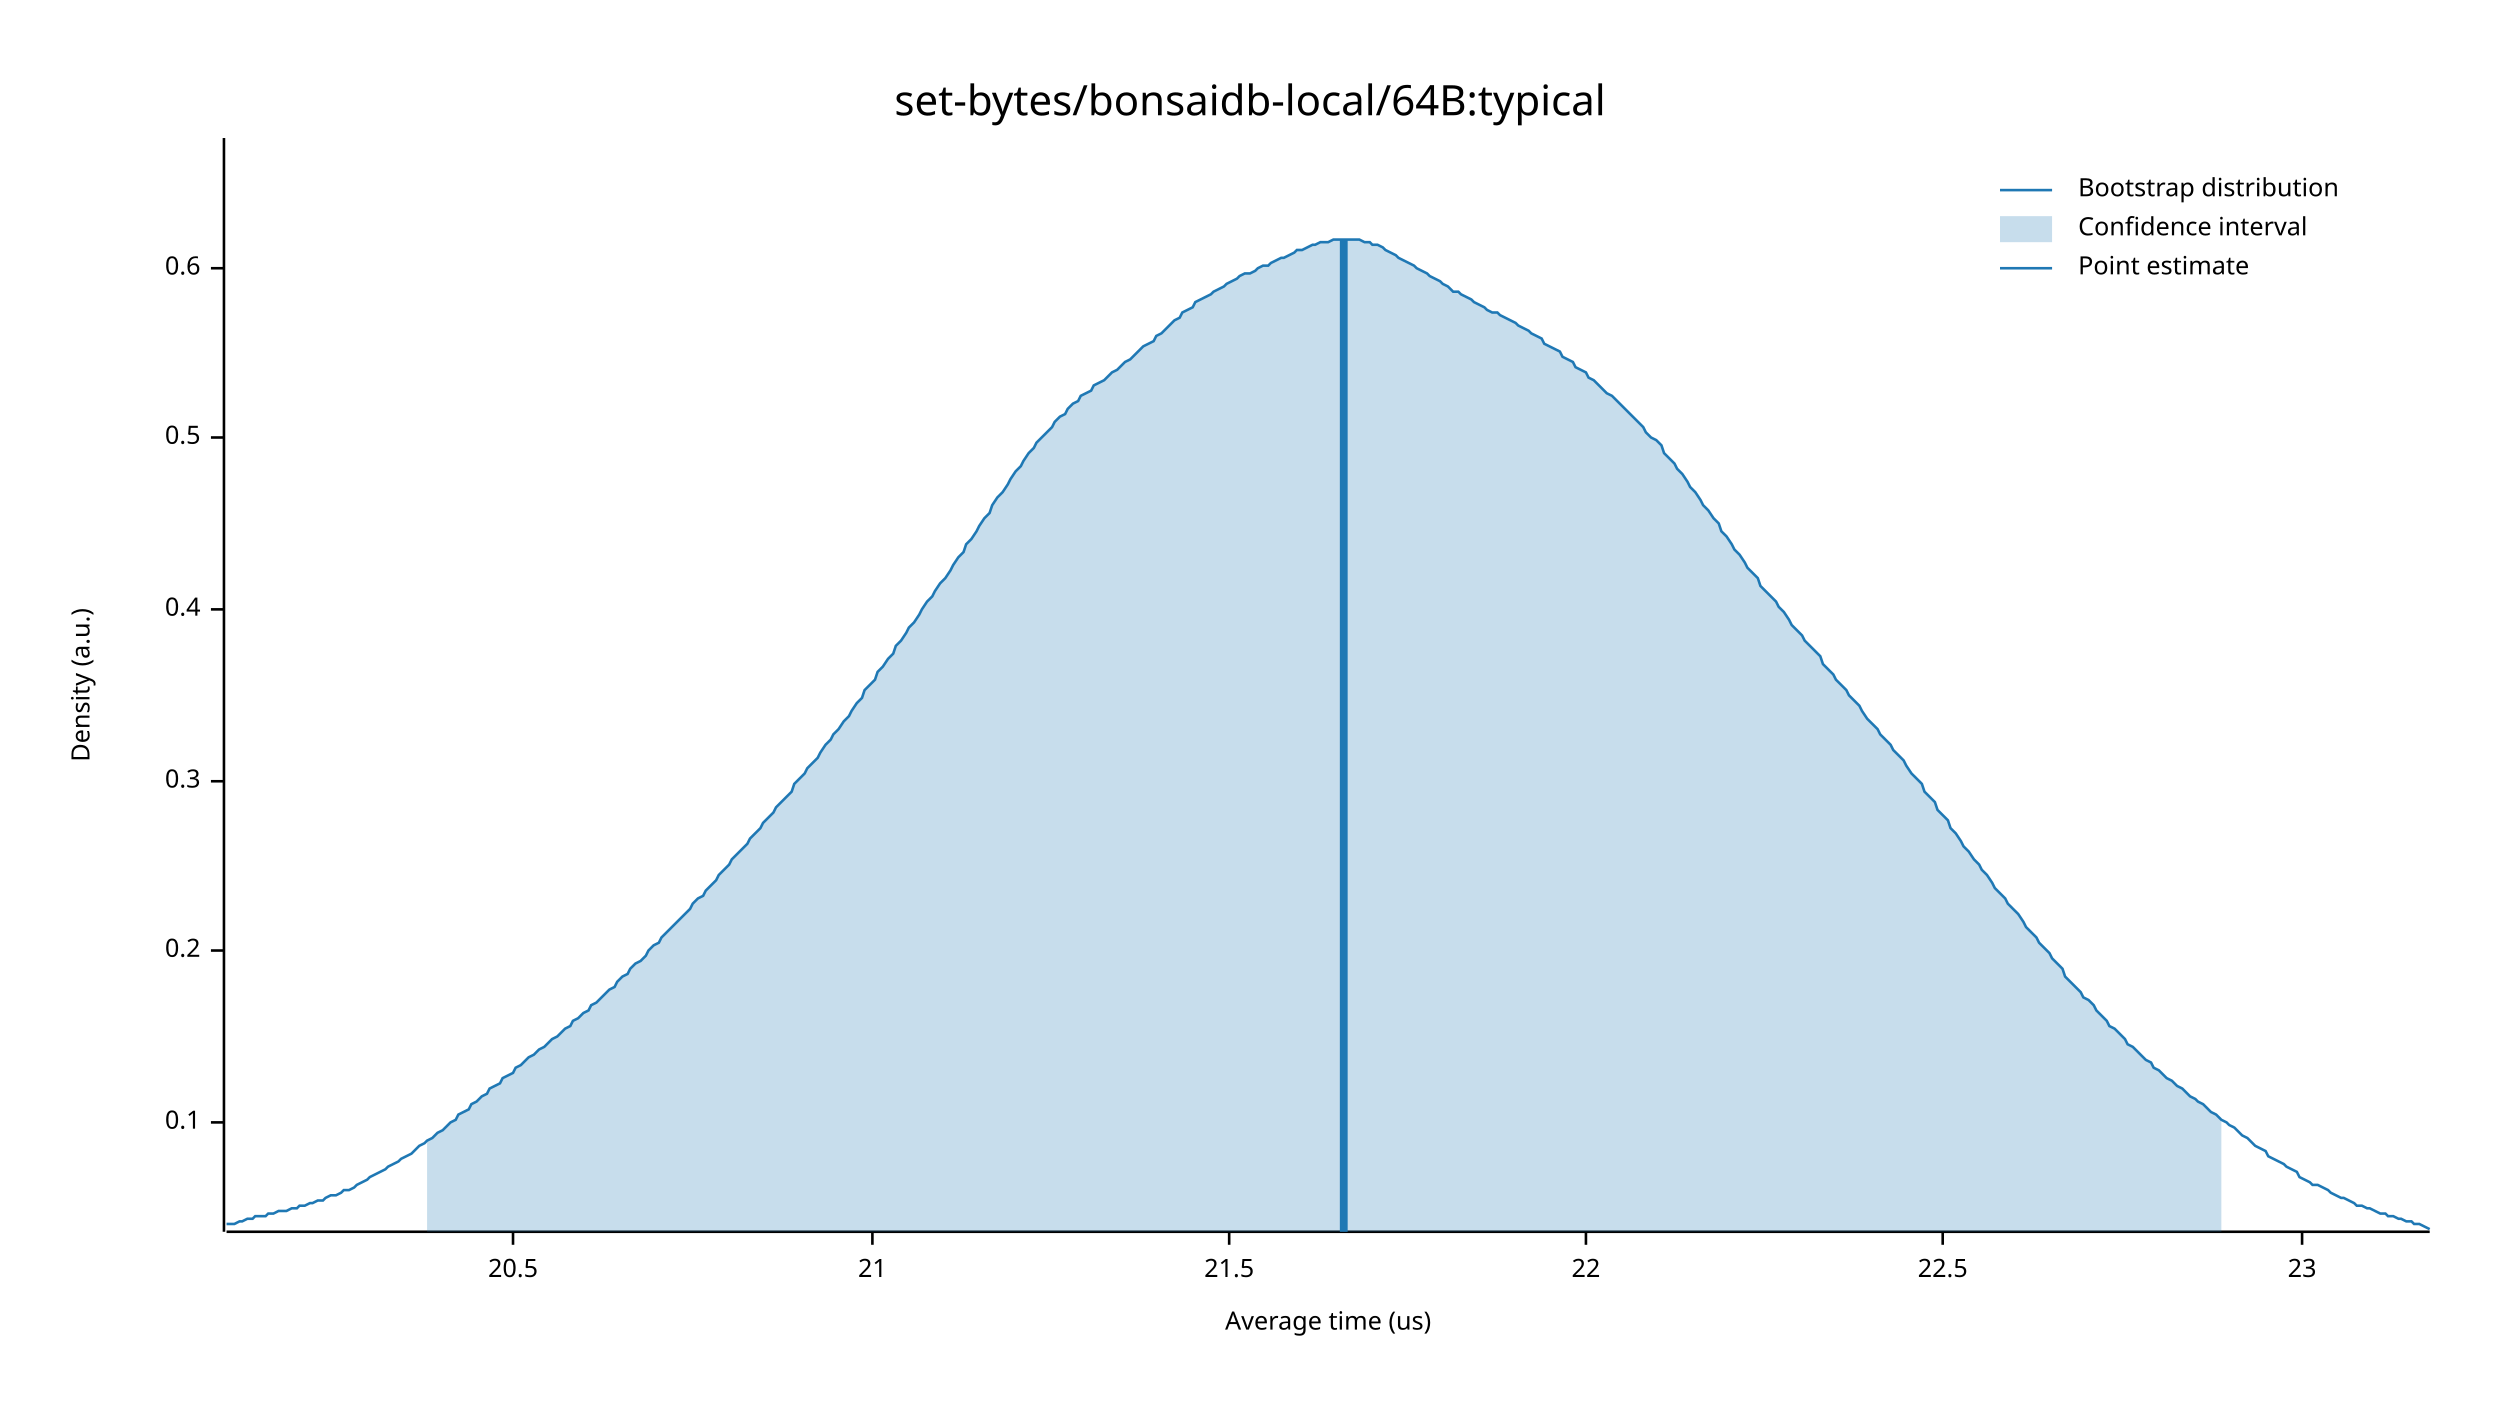
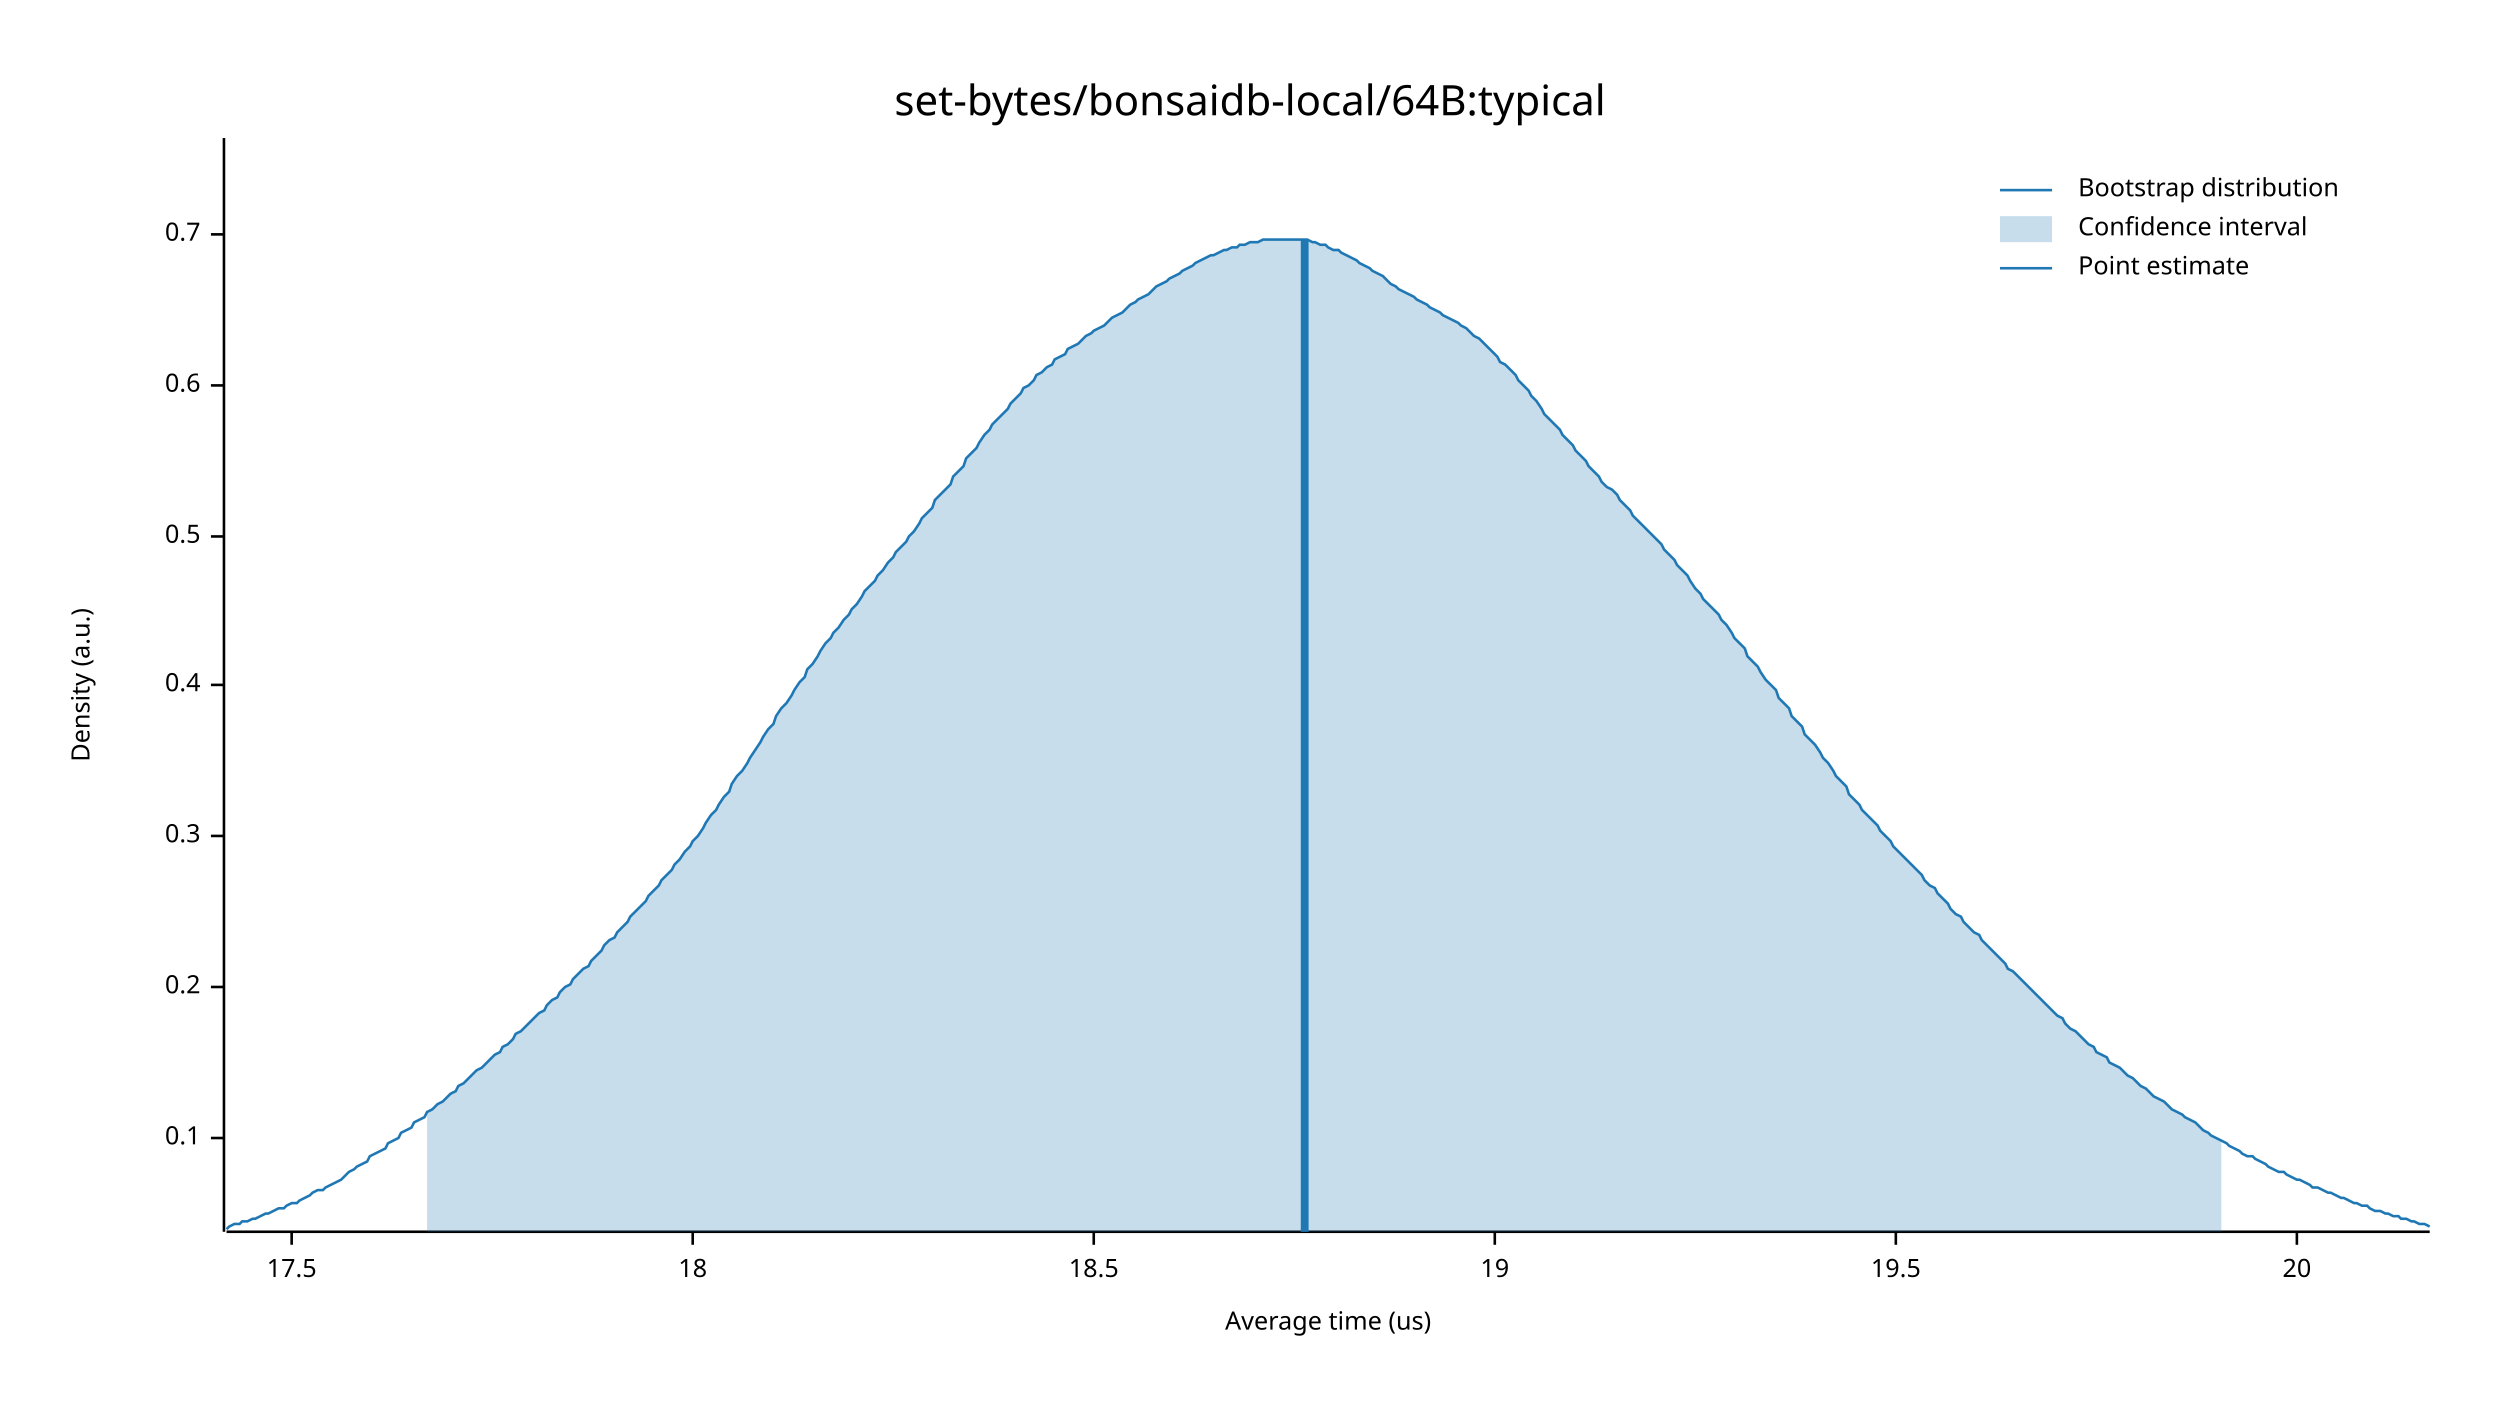
<svg xmlns="http://www.w3.org/2000/svg" width="960" height="540" viewBox="0 0 960 540">
  <text x="480" y="32" dy="0.76em" text-anchor="middle" font-family="sans-serif" font-size="16.129" opacity="1" fill="#000000">
set-bytes/bonsaidb-local/64B:typical
</text>
  <text x="27" y="263" dy="0.76em" text-anchor="middle" font-family="sans-serif" font-size="9.677" opacity="1" fill="#000000" transform="rotate(270, 27, 263)">
Density (a.u.)
</text>
  <text x="510" y="513" dy="-0.5ex" text-anchor="middle" font-family="sans-serif" font-size="9.677" opacity="1" fill="#000000">
Average time (us)
</text>
  <polyline fill="none" opacity="1" stroke="#000000" stroke-width="1" points="86,53 86,473 " />
-   <text x="77" y="431" dy="0.5ex" text-anchor="end" font-family="sans-serif" font-size="9.677" opacity="1" fill="#000000">
+   <text x="77" y="437" dy="0.5ex" text-anchor="end" font-family="sans-serif" font-size="9.677" opacity="1" fill="#000000">
0.1
</text>
-   <polyline fill="none" opacity="1" stroke="#000000" stroke-width="1" points="81,431 86,431 " />
-   <text x="77" y="365" dy="0.5ex" text-anchor="end" font-family="sans-serif" font-size="9.677" opacity="1" fill="#000000">
+   <polyline fill="none" opacity="1" stroke="#000000" stroke-width="1" points="81,437 86,437 " />
+   <text x="77" y="379" dy="0.5ex" text-anchor="end" font-family="sans-serif" font-size="9.677" opacity="1" fill="#000000">
0.2
</text>
-   <polyline fill="none" opacity="1" stroke="#000000" stroke-width="1" points="81,365 86,365 " />
-   <text x="77" y="300" dy="0.5ex" text-anchor="end" font-family="sans-serif" font-size="9.677" opacity="1" fill="#000000">
+   <polyline fill="none" opacity="1" stroke="#000000" stroke-width="1" points="81,379 86,379 " />
+   <text x="77" y="321" dy="0.5ex" text-anchor="end" font-family="sans-serif" font-size="9.677" opacity="1" fill="#000000">
0.3
</text>
-   <polyline fill="none" opacity="1" stroke="#000000" stroke-width="1" points="81,300 86,300 " />
-   <text x="77" y="234" dy="0.5ex" text-anchor="end" font-family="sans-serif" font-size="9.677" opacity="1" fill="#000000">
+   <polyline fill="none" opacity="1" stroke="#000000" stroke-width="1" points="81,321 86,321 " />
+   <text x="77" y="263" dy="0.5ex" text-anchor="end" font-family="sans-serif" font-size="9.677" opacity="1" fill="#000000">
0.4
</text>
-   <polyline fill="none" opacity="1" stroke="#000000" stroke-width="1" points="81,234 86,234 " />
-   <text x="77" y="168" dy="0.5ex" text-anchor="end" font-family="sans-serif" font-size="9.677" opacity="1" fill="#000000">
+   <polyline fill="none" opacity="1" stroke="#000000" stroke-width="1" points="81,263 86,263 " />
+   <text x="77" y="206" dy="0.5ex" text-anchor="end" font-family="sans-serif" font-size="9.677" opacity="1" fill="#000000">
0.5
</text>
-   <polyline fill="none" opacity="1" stroke="#000000" stroke-width="1" points="81,168 86,168 " />
-   <text x="77" y="103" dy="0.5ex" text-anchor="end" font-family="sans-serif" font-size="9.677" opacity="1" fill="#000000">
+   <polyline fill="none" opacity="1" stroke="#000000" stroke-width="1" points="81,206 86,206 " />
+   <text x="77" y="148" dy="0.5ex" text-anchor="end" font-family="sans-serif" font-size="9.677" opacity="1" fill="#000000">
0.6
</text>
-   <polyline fill="none" opacity="1" stroke="#000000" stroke-width="1" points="81,103 86,103 " />
+   <polyline fill="none" opacity="1" stroke="#000000" stroke-width="1" points="81,148 86,148 " />
+   <text x="77" y="90" dy="0.5ex" text-anchor="end" font-family="sans-serif" font-size="9.677" opacity="1" fill="#000000">
+ 0.7
+ </text>
+   <polyline fill="none" opacity="1" stroke="#000000" stroke-width="1" points="81,90 86,90 " />
  <polyline fill="none" opacity="1" stroke="#000000" stroke-width="1" points="87,473 933,473 " />
-   <text x="197" y="483" dy="0.76em" text-anchor="middle" font-family="sans-serif" font-size="9.677" opacity="1" fill="#000000">
- 20.5
+   <text x="112" y="483" dy="0.76em" text-anchor="middle" font-family="sans-serif" font-size="9.677" opacity="1" fill="#000000">
+ 17.5
</text>
-   <polyline fill="none" opacity="1" stroke="#000000" stroke-width="1" points="197,473 197,478 " />
-   <text x="335" y="483" dy="0.76em" text-anchor="middle" font-family="sans-serif" font-size="9.677" opacity="1" fill="#000000">
- 21
+   <polyline fill="none" opacity="1" stroke="#000000" stroke-width="1" points="112,473 112,478 " />
+   <text x="266" y="483" dy="0.76em" text-anchor="middle" font-family="sans-serif" font-size="9.677" opacity="1" fill="#000000">
+ 18
</text>
-   <polyline fill="none" opacity="1" stroke="#000000" stroke-width="1" points="335,473 335,478 " />
-   <text x="472" y="483" dy="0.76em" text-anchor="middle" font-family="sans-serif" font-size="9.677" opacity="1" fill="#000000">
- 21.5
+   <polyline fill="none" opacity="1" stroke="#000000" stroke-width="1" points="266,473 266,478 " />
+   <text x="420" y="483" dy="0.76em" text-anchor="middle" font-family="sans-serif" font-size="9.677" opacity="1" fill="#000000">
+ 18.5
</text>
-   <polyline fill="none" opacity="1" stroke="#000000" stroke-width="1" points="472,473 472,478 " />
-   <text x="609" y="483" dy="0.76em" text-anchor="middle" font-family="sans-serif" font-size="9.677" opacity="1" fill="#000000">
- 22
+   <polyline fill="none" opacity="1" stroke="#000000" stroke-width="1" points="420,473 420,478 " />
+   <text x="574" y="483" dy="0.76em" text-anchor="middle" font-family="sans-serif" font-size="9.677" opacity="1" fill="#000000">
+ 19
</text>
-   <polyline fill="none" opacity="1" stroke="#000000" stroke-width="1" points="609,473 609,478 " />
-   <text x="746" y="483" dy="0.76em" text-anchor="middle" font-family="sans-serif" font-size="9.677" opacity="1" fill="#000000">
- 22.5
+   <polyline fill="none" opacity="1" stroke="#000000" stroke-width="1" points="574,473 574,478 " />
+   <text x="728" y="483" dy="0.76em" text-anchor="middle" font-family="sans-serif" font-size="9.677" opacity="1" fill="#000000">
+ 19.5
</text>
-   <polyline fill="none" opacity="1" stroke="#000000" stroke-width="1" points="746,473 746,478 " />
-   <text x="884" y="483" dy="0.76em" text-anchor="middle" font-family="sans-serif" font-size="9.677" opacity="1" fill="#000000">
- 23
+   <polyline fill="none" opacity="1" stroke="#000000" stroke-width="1" points="728,473 728,478 " />
+   <text x="882" y="483" dy="0.76em" text-anchor="middle" font-family="sans-serif" font-size="9.677" opacity="1" fill="#000000">
+ 20
</text>
-   <polyline fill="none" opacity="1" stroke="#000000" stroke-width="1" points="884,473 884,478 " />
-   <polyline fill="none" opacity="1" stroke="#1F78B4" stroke-width="1" points="87,470 88,470 90,470 92,469 93,469 95,468 97,468 98,467 100,467 102,467 103,466 105,466 107,465 109,465 110,465 112,464 114,464 115,463 117,463 119,462 120,462 122,461 124,461 125,460 127,459 129,459 131,458 132,457 134,457 136,456 137,455 139,454 141,453 142,452 144,451 146,450 148,449 149,448 151,447 153,446 154,445 156,444 158,443 159,442 161,440 163,439 164,438 166,437 168,435 170,434 171,433 173,431 175,430 176,428 178,427 180,426 181,424 183,423 185,421 187,420 188,418 190,417 192,416 193,414 195,413 197,412 198,410 200,409 202,407 203,406 205,405 207,403 209,402 210,401 212,399 214,398 215,397 217,395 219,394 220,392 222,391 224,389 226,388 227,386 229,385 231,383 232,382 234,380 236,379 237,377 239,375 241,374 242,372 244,370 246,369 248,367 249,365 251,363 253,362 254,360 256,358 258,356 259,355 261,353 263,351 265,349 266,347 268,345 270,344 271,342 273,340 275,338 276,336 278,334 280,332 281,330 283,328 285,326 287,324 288,322 290,320 292,318 293,316 295,314 297,312 298,310 300,308 302,306 304,304 305,301 307,299 309,297 310,295 312,293 314,291 315,289 317,286 319,284 320,282 322,280 324,277 326,275 327,273 329,270 331,268 332,265 334,263 336,261 337,258 339,256 341,253 343,251 344,248 346,246 348,243 349,241 351,239 353,236 354,234 356,231 358,229 359,227 361,224 363,222 365,219 366,217 368,214 370,212 371,209 373,207 375,204 376,202 378,199 380,197 381,194 383,191 385,189 387,186 388,184 390,181 392,179 393,177 395,174 397,172 398,170 400,168 402,166 404,164 405,162 407,160 409,159 410,157 412,155 414,154 415,152 417,151 419,150 420,148 422,147 424,146 426,144 427,143 429,142 431,140 432,139 434,138 436,136 437,135 439,133 441,132 443,131 444,129 446,128 448,126 449,125 451,123 453,122 454,120 456,119 458,118 459,116 461,115 463,114 465,113 466,112 468,111 470,110 471,109 473,108 475,107 476,106 478,105 480,105 482,104 483,103 485,102 487,102 488,101 490,100 492,99 493,99 495,98 497,97 498,96 500,96 502,95 504,94 505,94 507,93 509,93 510,93 512,92 514,92 515,92 517,92 519,92 521,92 522,92 524,93 526,93 527,94 529,94 531,95 532,96 534,97 536,98 537,99 539,100 541,101 543,102 544,103 546,104 548,105 549,106 551,107 553,108 554,109 556,110 558,112 560,112 561,113 563,114 565,115 566,116 568,117 570,118 571,119 573,120 575,120 576,121 578,122 580,123 582,124 583,125 585,126 587,127 588,128 590,129 592,130 593,132 595,133 597,134 599,135 600,137 602,138 604,139 605,141 607,142 609,143 610,145 612,146 614,148 615,149 617,151 619,152 621,154 622,155 624,157 626,159 627,160 629,162 631,164 632,166 634,168 636,169 638,171 639,174 641,176 643,178 644,180 646,182 648,185 649,187 651,189 653,192 654,194 656,196 658,199 660,201 661,204 663,206 665,209 666,211 668,213 670,216 671,218 673,220 675,222 676,225 678,227 680,229 682,231 683,233 685,235 687,238 688,240 690,242 692,244 693,246 695,248 697,250 699,252 700,255 702,257 704,259 705,261 707,263 709,265 710,267 712,269 714,271 715,273 717,276 719,278 721,280 722,282 724,284 726,286 727,288 729,290 731,292 732,294 734,297 736,299 738,301 739,304 741,306 743,308 744,311 746,313 748,315 749,318 751,320 753,323 754,325 756,327 758,330 760,332 761,334 763,336 765,339 766,341 768,343 770,345 771,347 773,349 775,351 777,354 778,356 780,358 782,360 783,362 785,364 787,366 788,368 790,370 792,372 793,375 795,377 797,379 799,381 800,383 802,384 804,386 805,388 807,390 809,392 810,394 812,395 814,397 816,399 817,401 819,402 821,404 822,405 824,407 826,408 827,410 829,411 831,413 832,414 834,415 836,417 838,418 839,419 841,421 843,422 844,423 846,424 848,426 849,427 851,428 853,430 855,431 856,432 858,433 860,435 861,436 863,437 865,439 866,440 868,441 870,442 871,444 873,445 875,446 877,447 878,448 880,449 882,450 883,452 885,453 887,454 888,455 890,455 892,456 894,457 895,458 897,459 899,460 900,460 902,461 904,462 905,463 907,463 909,464 910,464 912,465 914,466 916,466 917,467 919,467 921,468 922,468 924,469 926,469 927,470 929,470 931,471 933,472 " />
-   <polygon opacity="0.25" fill="#1F78B4" points="164,438 166,437 168,435 170,434 171,433 173,431 175,430 176,428 178,427 180,426 181,424 183,423 185,421 187,420 188,418 190,417 192,416 193,414 195,413 197,412 198,410 200,409 202,407 203,406 205,405 207,403 209,402 210,401 212,399 214,398 215,397 217,395 219,394 220,392 222,391 224,389 226,388 227,386 229,385 231,383 232,382 234,380 236,379 237,377 239,375 241,374 242,372 244,370 246,369 248,367 249,365 251,363 253,362 254,360 256,358 258,356 259,355 261,353 263,351 265,349 266,347 268,345 270,344 271,342 273,340 275,338 276,336 278,334 280,332 281,330 283,328 285,326 287,324 288,322 290,320 292,318 293,316 295,314 297,312 298,310 300,308 302,306 304,304 305,301 307,299 309,297 310,295 312,293 314,291 315,289 317,286 319,284 320,282 322,280 324,277 326,275 327,273 329,270 331,268 332,265 334,263 336,261 337,258 339,256 341,253 343,251 344,248 346,246 348,243 349,241 351,239 353,236 354,234 356,231 358,229 359,227 361,224 363,222 365,219 366,217 368,214 370,212 371,209 373,207 375,204 376,202 378,199 380,197 381,194 383,191 385,189 387,186 388,184 390,181 392,179 393,177 395,174 397,172 398,170 400,168 402,166 404,164 405,162 407,160 409,159 410,157 412,155 414,154 415,152 417,151 419,150 420,148 422,147 424,146 426,144 427,143 429,142 431,140 432,139 434,138 436,136 437,135 439,133 441,132 443,131 444,129 446,128 448,126 449,125 451,123 453,122 454,120 456,119 458,118 459,116 461,115 463,114 465,113 466,112 468,111 470,110 471,109 473,108 475,107 476,106 478,105 480,105 482,104 483,103 485,102 487,102 488,101 490,100 492,99 493,99 495,98 497,97 498,96 500,96 502,95 504,94 505,94 507,93 509,93 510,93 512,92 514,92 515,92 517,92 519,92 521,92 522,92 524,93 526,93 527,94 529,94 531,95 532,96 534,97 536,98 537,99 539,100 541,101 543,102 544,103 546,104 548,105 549,106 551,107 553,108 554,109 556,110 558,112 560,112 561,113 563,114 565,115 566,116 568,117 570,118 571,119 573,120 575,120 576,121 578,122 580,123 582,124 583,125 585,126 587,127 588,128 590,129 592,130 593,132 595,133 597,134 599,135 600,137 602,138 604,139 605,141 607,142 609,143 610,145 612,146 614,148 615,149 617,151 619,152 621,154 622,155 624,157 626,159 627,160 629,162 631,164 632,166 634,168 636,169 638,171 639,174 641,176 643,178 644,180 646,182 648,185 649,187 651,189 653,192 654,194 656,196 658,199 660,201 661,204 663,206 665,209 666,211 668,213 670,216 671,218 673,220 675,222 676,225 678,227 680,229 682,231 683,233 685,235 687,238 688,240 690,242 692,244 693,246 695,248 697,250 699,252 700,255 702,257 704,259 705,261 707,263 709,265 710,267 712,269 714,271 715,273 717,276 719,278 721,280 722,282 724,284 726,286 727,288 729,290 731,292 732,294 734,297 736,299 738,301 739,304 741,306 743,308 744,311 746,313 748,315 749,318 751,320 753,323 754,325 756,327 758,330 760,332 761,334 763,336 765,339 766,341 768,343 770,345 771,347 773,349 775,351 777,354 778,356 780,358 782,360 783,362 785,364 787,366 788,368 790,370 792,372 793,375 795,377 797,379 799,381 800,383 802,384 804,386 805,388 807,390 809,392 810,394 812,395 814,397 816,399 817,401 819,402 821,404 822,405 824,407 826,408 827,410 829,411 831,413 832,414 834,415 836,417 838,418 839,419 841,421 843,422 844,423 846,424 848,426 849,427 851,428 853,430 853,473 164,473 " />
-   <polyline fill="none" opacity="1" stroke="#1F78B4" stroke-width="3" points="516,473 516,92 " />
+   <polyline fill="none" opacity="1" stroke="#000000" stroke-width="1" points="882,473 882,478 " />
+   <polyline fill="none" opacity="1" stroke="#1F78B4" stroke-width="1" points="87,472 88,471 90,470 92,470 93,469 95,469 97,468 98,468 100,467 102,466 103,466 105,465 107,464 109,464 110,463 112,462 114,462 115,461 117,460 119,459 120,458 122,457 124,457 125,456 127,455 129,454 131,453 132,452 134,450 136,449 137,448 139,447 141,446 142,444 144,443 146,442 148,441 149,439 151,438 153,437 154,435 156,434 158,433 159,431 161,430 163,429 164,427 166,426 168,424 170,423 171,422 173,420 175,419 176,417 178,416 180,414 181,413 183,411 185,410 187,408 188,407 190,405 192,404 193,402 195,401 197,399 198,397 200,396 202,394 203,393 205,391 207,389 209,388 210,386 212,384 214,383 215,381 217,379 219,378 220,376 222,374 224,372 226,371 227,369 229,367 231,365 232,363 234,361 236,360 237,358 239,356 241,354 242,352 244,350 246,348 248,346 249,344 251,342 253,340 254,338 256,336 258,334 259,332 261,330 263,327 265,325 266,323 268,321 270,318 271,316 273,313 275,311 276,309 278,306 280,304 281,301 283,298 285,296 287,293 288,291 290,288 292,285 293,283 295,280 297,278 298,275 300,272 302,270 304,267 305,265 307,262 309,260 310,257 312,255 314,252 315,250 317,247 319,245 320,243 322,241 324,238 326,236 327,234 329,232 331,229 332,227 334,225 336,223 337,221 339,219 341,216 343,214 344,212 346,210 348,208 349,206 351,204 353,201 354,199 356,197 358,195 359,192 361,190 363,188 365,186 366,183 368,181 370,179 371,176 373,174 375,172 376,170 378,167 380,165 381,163 383,161 385,159 387,157 388,155 390,153 392,151 393,149 395,148 397,146 398,144 400,143 402,141 404,140 405,138 407,137 409,136 410,134 412,133 414,132 415,131 417,129 419,128 420,127 422,126 424,125 426,123 427,122 429,121 431,120 432,119 434,117 436,116 437,115 439,114 441,113 443,111 444,110 446,109 448,108 449,107 451,106 453,105 454,104 456,103 458,102 459,101 461,100 463,99 465,98 466,98 468,97 470,96 471,96 473,95 475,95 476,94 478,94 480,93 482,93 483,93 485,92 487,92 488,92 490,92 492,92 493,92 495,92 497,92 498,92 500,92 502,92 504,93 505,93 507,94 509,94 510,95 512,96 514,96 515,97 517,98 519,99 521,100 522,101 524,102 526,103 527,104 529,105 531,106 532,107 534,109 536,110 537,111 539,112 541,113 543,114 544,115 546,116 548,117 549,118 551,119 553,120 554,121 556,122 558,123 560,124 561,125 563,126 565,128 566,129 568,130 570,132 571,133 573,135 575,137 576,139 578,140 580,142 582,144 583,146 585,148 587,150 588,152 590,154 592,157 593,159 595,161 597,163 599,165 600,167 602,169 604,171 605,173 607,175 609,177 610,179 612,181 614,183 615,185 617,187 619,188 621,190 622,192 624,194 626,196 627,198 629,200 631,202 632,203 634,205 636,207 638,209 639,211 641,213 643,215 644,217 646,219 648,221 649,223 651,226 653,228 654,230 656,232 658,234 660,236 661,238 663,240 665,243 666,245 668,247 670,249 671,252 673,254 675,256 676,258 678,261 680,263 682,265 683,268 685,270 687,272 688,275 690,277 692,279 693,282 695,284 697,286 699,289 700,291 702,293 704,296 705,298 707,300 709,302 710,305 712,307 714,309 715,311 717,313 719,315 721,317 722,319 724,321 726,323 727,325 729,327 731,329 732,330 734,332 736,334 738,336 739,338 741,340 743,341 744,343 746,345 748,347 749,349 751,351 753,352 754,354 756,356 758,358 760,359 761,361 763,363 765,365 766,366 768,368 770,370 771,372 773,373 775,375 777,377 778,378 780,380 782,382 783,383 785,385 787,387 788,388 790,390 792,391 793,393 795,395 797,396 799,398 800,399 802,401 804,402 805,404 807,405 809,406 810,408 812,409 814,410 816,412 817,413 819,414 821,416 822,417 824,418 826,420 827,421 829,422 831,423 832,424 834,426 836,427 838,428 839,429 841,430 843,431 844,432 846,434 848,435 849,436 851,437 853,438 855,439 856,440 858,441 860,442 861,443 863,444 865,444 866,445 868,446 870,447 871,448 873,449 875,450 877,450 878,451 880,452 882,453 883,453 885,454 887,455 888,456 890,456 892,457 894,458 895,458 897,459 899,460 900,460 902,461 904,462 905,462 907,463 909,463 910,464 912,465 914,465 916,466 917,466 919,467 921,467 922,468 924,468 926,469 927,469 929,470 931,470 933,471 " />
+   <polygon opacity="0.25" fill="#1F78B4" points="164,427 166,426 168,424 170,423 171,422 173,420 175,419 176,417 178,416 180,414 181,413 183,411 185,410 187,408 188,407 190,405 192,404 193,402 195,401 197,399 198,397 200,396 202,394 203,393 205,391 207,389 209,388 210,386 212,384 214,383 215,381 217,379 219,378 220,376 222,374 224,372 226,371 227,369 229,367 231,365 232,363 234,361 236,360 237,358 239,356 241,354 242,352 244,350 246,348 248,346 249,344 251,342 253,340 254,338 256,336 258,334 259,332 261,330 263,327 265,325 266,323 268,321 270,318 271,316 273,313 275,311 276,309 278,306 280,304 281,301 283,298 285,296 287,293 288,291 290,288 292,285 293,283 295,280 297,278 298,275 300,272 302,270 304,267 305,265 307,262 309,260 310,257 312,255 314,252 315,250 317,247 319,245 320,243 322,241 324,238 326,236 327,234 329,232 331,229 332,227 334,225 336,223 337,221 339,219 341,216 343,214 344,212 346,210 348,208 349,206 351,204 353,201 354,199 356,197 358,195 359,192 361,190 363,188 365,186 366,183 368,181 370,179 371,176 373,174 375,172 376,170 378,167 380,165 381,163 383,161 385,159 387,157 388,155 390,153 392,151 393,149 395,148 397,146 398,144 400,143 402,141 404,140 405,138 407,137 409,136 410,134 412,133 414,132 415,131 417,129 419,128 420,127 422,126 424,125 426,123 427,122 429,121 431,120 432,119 434,117 436,116 437,115 439,114 441,113 443,111 444,110 446,109 448,108 449,107 451,106 453,105 454,104 456,103 458,102 459,101 461,100 463,99 465,98 466,98 468,97 470,96 471,96 473,95 475,95 476,94 478,94 480,93 482,93 483,93 485,92 487,92 488,92 490,92 492,92 493,92 495,92 497,92 498,92 500,92 502,92 504,93 505,93 507,94 509,94 510,95 512,96 514,96 515,97 517,98 519,99 521,100 522,101 524,102 526,103 527,104 529,105 531,106 532,107 534,109 536,110 537,111 539,112 541,113 543,114 544,115 546,116 548,117 549,118 551,119 553,120 554,121 556,122 558,123 560,124 561,125 563,126 565,128 566,129 568,130 570,132 571,133 573,135 575,137 576,139 578,140 580,142 582,144 583,146 585,148 587,150 588,152 590,154 592,157 593,159 595,161 597,163 599,165 600,167 602,169 604,171 605,173 607,175 609,177 610,179 612,181 614,183 615,185 617,187 619,188 621,190 622,192 624,194 626,196 627,198 629,200 631,202 632,203 634,205 636,207 638,209 639,211 641,213 643,215 644,217 646,219 648,221 649,223 651,226 653,228 654,230 656,232 658,234 660,236 661,238 663,240 665,243 666,245 668,247 670,249 671,252 673,254 675,256 676,258 678,261 680,263 682,265 683,268 685,270 687,272 688,275 690,277 692,279 693,282 695,284 697,286 699,289 700,291 702,293 704,296 705,298 707,300 709,302 710,305 712,307 714,309 715,311 717,313 719,315 721,317 722,319 724,321 726,323 727,325 729,327 731,329 732,330 734,332 736,334 738,336 739,338 741,340 743,341 744,343 746,345 748,347 749,349 751,351 753,352 754,354 756,356 758,358 760,359 761,361 763,363 765,365 766,366 768,368 770,370 771,372 773,373 775,375 777,377 778,378 780,380 782,382 783,383 785,385 787,387 788,388 790,390 792,391 793,393 795,395 797,396 799,398 800,399 802,401 804,402 805,404 807,405 809,406 810,408 812,409 814,410 816,412 817,413 819,414 821,416 822,417 824,418 826,420 827,421 829,422 831,423 832,424 834,426 836,427 838,428 839,429 841,430 843,431 844,432 846,434 848,435 849,436 851,437 853,438 853,473 164,473 " />
+   <polyline fill="none" opacity="1" stroke="#1F78B4" stroke-width="3" points="501,473 501,92 " />
  <text x="798" y="68" dy="0.76em" text-anchor="start" font-family="sans-serif" font-size="9.677" opacity="1" fill="#000000">
Bootstrap distribution
</text>
  <text x="798" y="83" dy="0.76em" text-anchor="start" font-family="sans-serif" font-size="9.677" opacity="1" fill="#000000">
Confidence interval
</text>
  <text x="798" y="98" dy="0.76em" text-anchor="start" font-family="sans-serif" font-size="9.677" opacity="1" fill="#000000">
Point estimate
</text>
  <polyline fill="none" opacity="1" stroke="#1F78B4" stroke-width="1" points="768,73 788,73 " />
  <rect x="768" y="83" width="20" height="10" opacity="0.25" fill="#1F78B4" stroke="none" />
  <polyline fill="none" opacity="1" stroke="#1F78B4" stroke-width="1" points="768,103 788,103 " />
</svg>
